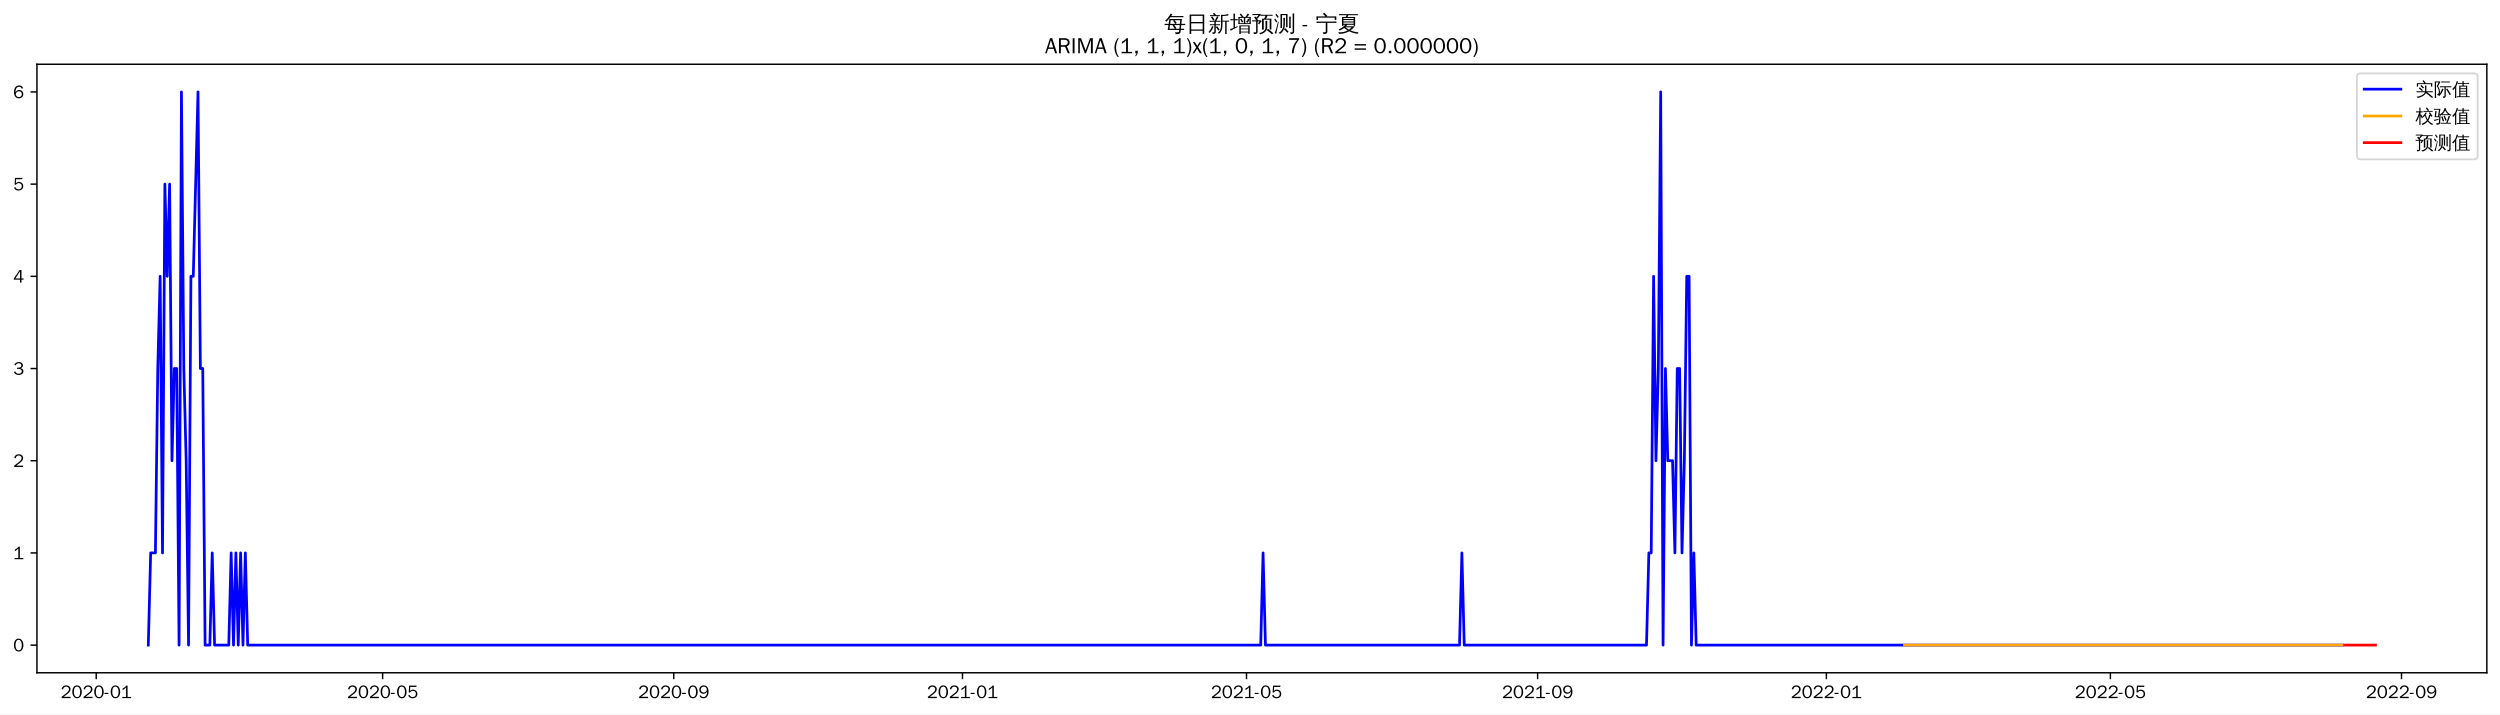
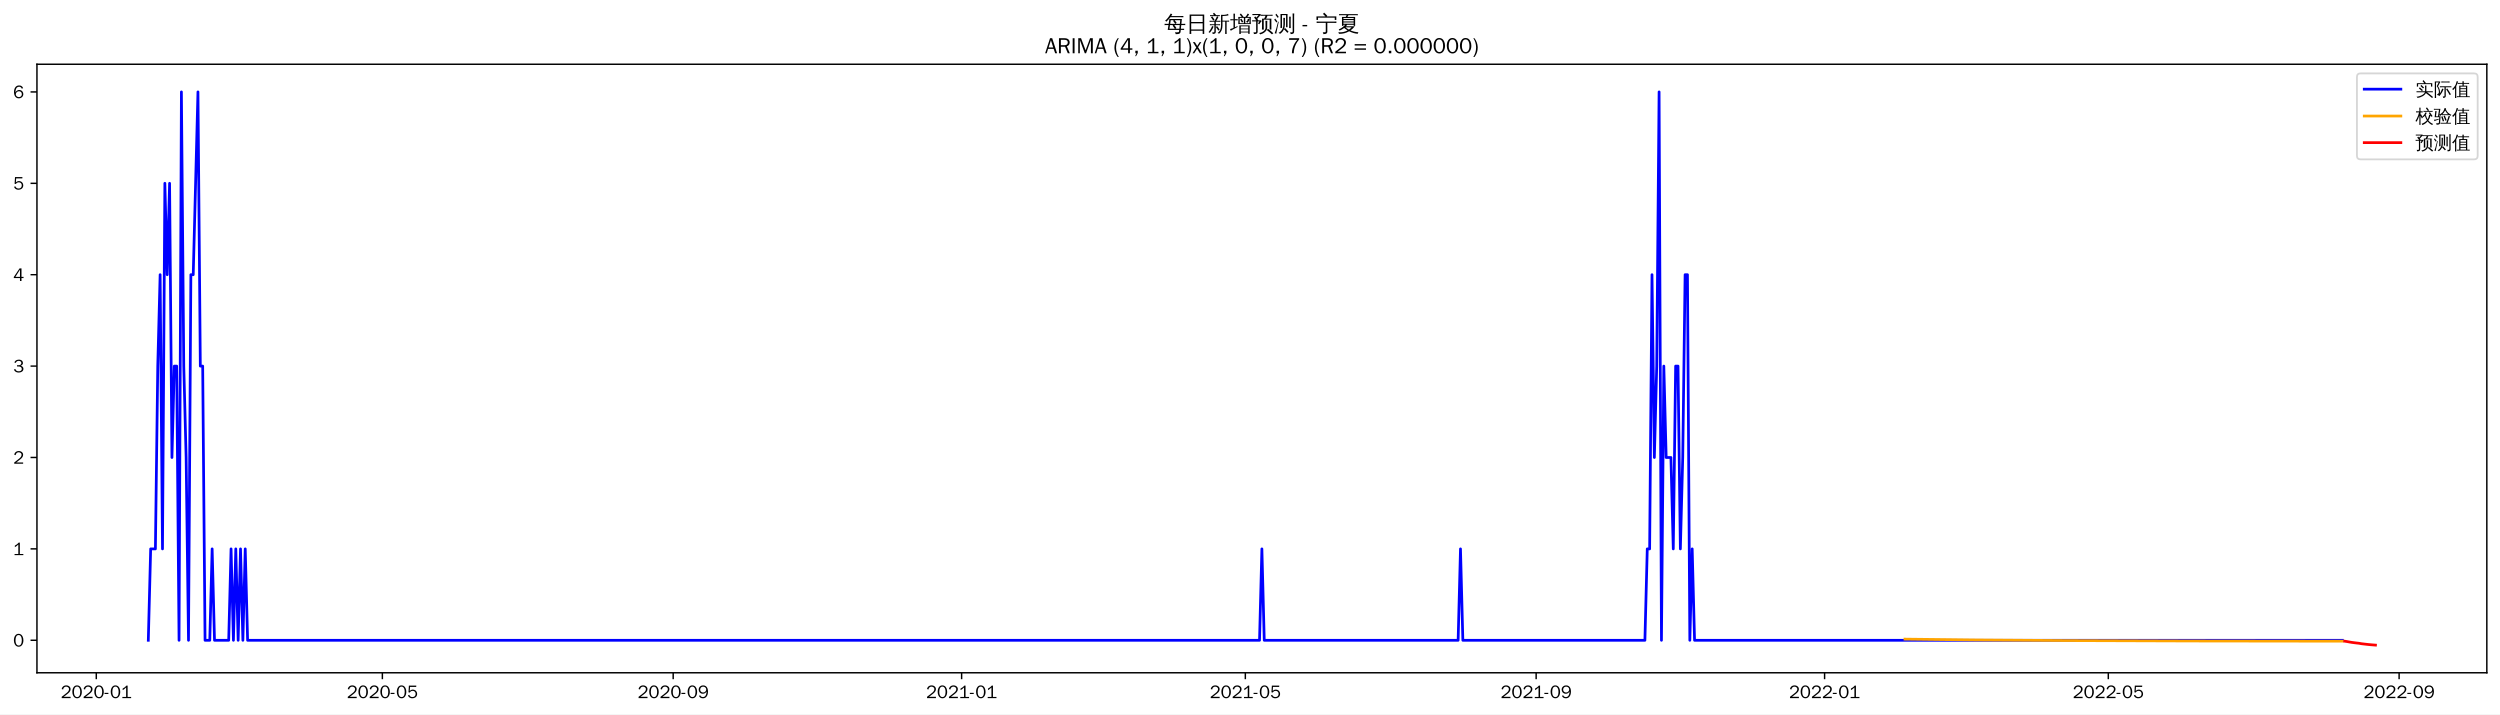
<svg xmlns="http://www.w3.org/2000/svg" xmlns:xlink="http://www.w3.org/1999/xlink" width="1366.597pt" height="390.478pt" viewBox="0 0 1366.597 390.478" version="1.1">
  <defs>
    <style type="text/css">*{stroke-linejoin: round; stroke-linecap: butt}</style>
  </defs>
  <g id="figure_1">
    <g id="patch_1">
      <path d="M 0 390.478  L 1366.597 390.478  L 1366.597 -0  L 0 -0  z " style="fill: #ffffff" />
    </g>
    <g id="axes_1">
      <g id="patch_2">
        <path d="M 20.197 367.761  L 1359.397 367.761  L 1359.397 35.121  L 20.197 35.121  z " style="fill: #ffffff" />
      </g>
      <g id="matplotlib.axis_1">
        <g id="xtick_1">
          <g id="line2d_1">
            <defs>
-               <path id="md30f43381d" d="M 0 0  L 0 3.5  " style="stroke: #000000; stroke-width: 0.8" />
+               <path id="m1ff71cc5f9" d="M 0 0  L 0 3.5  " style="stroke: #000000; stroke-width: 0.8" />
            </defs>
            <g>
-               <use xlink:href="#md30f43381d" x="52.606" y="367.761" style="stroke: #000000; stroke-width: 0.8" />
+               <use xlink:href="#m1ff71cc5f9" x="52.636" y="367.761" style="stroke: #000000; stroke-width: 0.8" />
            </g>
          </g>
          <g id="text_1">
-             <g transform="translate(33.11642 381.6173)scale(0.1 -0.1)">
+             <g transform="translate(33.14664 381.6173)scale(0.1 -0.1)">
              <defs>
                <path id="WenQuanYiZenHei-32" d="M 3488 0  L 369 0  L 369 456  L 2150 1850  Q 2931 2463 2931 3144  Q 2931 3619 2488 3863  Q 2231 4013 1931 4013  Q 1425 4013 1113 3619  Q 894 3356 881 3013  L 369 3169  Q 531 3981 1213 4300  Q 1544 4456 1950 4456  Q 2631 4456 3088 4044  L 3225 3888  L 3350 3706  Q 3481 3444 3481 3144  Q 3481 2313 2519 1569  L 1069 456  L 3488 456  L 3488 0  z " transform="scale(0.015625)" />
                <path id="WenQuanYiZenHei-30" d="M 3581 2175  Q 3581 1288 3169 638  Q 2713 -63 1938 -63  Q 1025 -63 563 831  Q 256 1425 256 2188  Q 256 3188 700 3819  Q 1138 4456 1888 4456  Q 2863 4456 3306 3500  Q 3581 2925 3581 2175  z M 3019 2100  Q 3019 3356 2500 3806  L 2350 3919  Q 2144 4031 1888 4031  Q 1100 4031 888 2956  Q 819 2625 819 2225  Q 819 1013 1338 569  Q 1588 356 1938 356  Q 2675 356 2925 1294  Q 3019 1663 3019 2100  z " transform="scale(0.015625)" />
                <path id="WenQuanYiZenHei-2d" d="M 1363 1444  L 0 1444  L 0 1844  L 1363 1844  L 1363 1444  z " transform="scale(0.015625)" />
                <path id="WenQuanYiZenHei-31" d="M 3556 0  L 488 0  L 488 406  L 1800 406  L 1800 3725  Q 1231 3125 588 2788  L 588 3338  Q 1456 3781 1931 4388  L 2331 4388  L 2331 406  L 3556 406  L 3556 0  z " transform="scale(0.015625)" />
              </defs>
              <use xlink:href="#WenQuanYiZenHei-32" />
              <use xlink:href="#WenQuanYiZenHei-30" x="59.961" />
              <use xlink:href="#WenQuanYiZenHei-32" x="119.922" />
              <use xlink:href="#WenQuanYiZenHei-30" x="179.883" />
              <use xlink:href="#WenQuanYiZenHei-2d" x="239.844" />
              <use xlink:href="#WenQuanYiZenHei-30" x="269.824" />
              <use xlink:href="#WenQuanYiZenHei-31" x="329.785" />
            </g>
          </g>
        </g>
        <g id="xtick_2">
          <g id="line2d_2">
            <g>
-               <use xlink:href="#md30f43381d" x="209.155" y="367.761" style="stroke: #000000; stroke-width: 0.8" />
+               <use xlink:href="#m1ff71cc5f9" x="209.019" y="367.761" style="stroke: #000000; stroke-width: 0.8" />
            </g>
          </g>
          <g id="text_2">
-             <g transform="translate(189.6648 381.6173)scale(0.1 -0.1)">
+             <g transform="translate(189.5288 381.6173)scale(0.1 -0.1)">
              <defs>
                <path id="WenQuanYiZenHei-35" d="M 3531 1488  Q 3531 688 2913 250  Q 2456 -63 1844 -63  Q 1175 -63 706 350  Q 413 613 306 975  L 781 1131  Q 1000 538 1569 406  Q 1706 369 1856 369  Q 2550 369 2850 869  Q 3000 1131 3000 1494  Q 3000 2056 2581 2356  Q 2319 2538 1969 2538  Q 1400 2538 1031 2075  Q 981 2013 938 1938  L 500 2031  L 644 4388  L 3244 4388  L 3200 3919  L 1044 3919  L 950 2500  Q 1431 2975 2006 2975  Q 2713 2975 3163 2475  Q 3531 2063 3531 1488  z " transform="scale(0.015625)" />
              </defs>
              <use xlink:href="#WenQuanYiZenHei-32" />
              <use xlink:href="#WenQuanYiZenHei-30" x="59.961" />
              <use xlink:href="#WenQuanYiZenHei-32" x="119.922" />
              <use xlink:href="#WenQuanYiZenHei-30" x="179.883" />
              <use xlink:href="#WenQuanYiZenHei-2d" x="239.844" />
              <use xlink:href="#WenQuanYiZenHei-30" x="269.824" />
              <use xlink:href="#WenQuanYiZenHei-35" x="329.785" />
            </g>
          </g>
        </g>
        <g id="xtick_3">
          <g id="line2d_3">
            <g>
-               <use xlink:href="#md30f43381d" x="368.291" y="367.761" style="stroke: #000000; stroke-width: 0.8" />
+               <use xlink:href="#m1ff71cc5f9" x="367.986" y="367.761" style="stroke: #000000; stroke-width: 0.8" />
            </g>
          </g>
          <g id="text_3">
-             <g transform="translate(348.8007 381.6173)scale(0.1 -0.1)">
+             <g transform="translate(348.4958 381.6173)scale(0.1 -0.1)">
              <defs>
                <path id="WenQuanYiZenHei-39" d="M 3544 2300  Q 3544 1163 3019 513  Q 2563 -63 1775 -63  Q 956 -63 563 488  Q 463 631 394 813  L 838 975  Q 1025 494 1550 388  Q 1656 369 1775 369  Q 2594 369 2900 1325  Q 3044 1769 3038 2313  L 3025 2313  Q 2675 1638 1944 1544  Q 1844 1531 1744 1531  Q 1050 1531 625 2031  Q 294 2419 294 2963  Q 294 3656 813 4094  Q 1238 4456 1819 4456  Q 2988 4456 3381 3363  Q 3544 2900 3544 2300  z M 2925 2994  Q 2925 3563 2469 3844  Q 2206 4006 1863 4006  Q 1275 4006 988 3563  Q 844 3344 825 3056  Q 819 3006 819 2956  Q 819 2413 1269 2131  Q 1538 1963 1875 1963  Q 2363 1963 2681 2350  Q 2925 2638 2925 2994  z " transform="scale(0.015625)" />
              </defs>
              <use xlink:href="#WenQuanYiZenHei-32" />
              <use xlink:href="#WenQuanYiZenHei-30" x="59.961" />
              <use xlink:href="#WenQuanYiZenHei-32" x="119.922" />
              <use xlink:href="#WenQuanYiZenHei-30" x="179.883" />
              <use xlink:href="#WenQuanYiZenHei-2d" x="239.844" />
              <use xlink:href="#WenQuanYiZenHei-30" x="269.824" />
              <use xlink:href="#WenQuanYiZenHei-39" x="329.785" />
            </g>
          </g>
        </g>
        <g id="xtick_4">
          <g id="line2d_4">
            <g>
-               <use xlink:href="#md30f43381d" x="526.133" y="367.761" style="stroke: #000000; stroke-width: 0.8" />
+               <use xlink:href="#m1ff71cc5f9" x="525.66" y="367.761" style="stroke: #000000; stroke-width: 0.8" />
            </g>
          </g>
          <g id="text_4">
-             <g transform="translate(506.6428 381.6173)scale(0.1 -0.1)">
+             <g transform="translate(506.1704 381.6173)scale(0.1 -0.1)">
              <use xlink:href="#WenQuanYiZenHei-32" />
              <use xlink:href="#WenQuanYiZenHei-30" x="59.961" />
              <use xlink:href="#WenQuanYiZenHei-32" x="119.922" />
              <use xlink:href="#WenQuanYiZenHei-31" x="179.883" />
              <use xlink:href="#WenQuanYiZenHei-2d" x="239.844" />
              <use xlink:href="#WenQuanYiZenHei-30" x="269.824" />
              <use xlink:href="#WenQuanYiZenHei-31" x="329.785" />
            </g>
          </g>
        </g>
        <g id="xtick_5">
          <g id="line2d_5">
            <g>
-               <use xlink:href="#md30f43381d" x="681.387" y="367.761" style="stroke: #000000; stroke-width: 0.8" />
+               <use xlink:href="#m1ff71cc5f9" x="680.75" y="367.761" style="stroke: #000000; stroke-width: 0.8" />
            </g>
          </g>
          <g id="text_5">
-             <g transform="translate(661.8974 381.6173)scale(0.1 -0.1)">
+             <g transform="translate(661.2601 381.6173)scale(0.1 -0.1)">
              <use xlink:href="#WenQuanYiZenHei-32" />
              <use xlink:href="#WenQuanYiZenHei-30" x="59.961" />
              <use xlink:href="#WenQuanYiZenHei-32" x="119.922" />
              <use xlink:href="#WenQuanYiZenHei-31" x="179.883" />
              <use xlink:href="#WenQuanYiZenHei-2d" x="239.844" />
              <use xlink:href="#WenQuanYiZenHei-30" x="269.824" />
              <use xlink:href="#WenQuanYiZenHei-35" x="329.785" />
            </g>
          </g>
        </g>
        <g id="xtick_6">
          <g id="line2d_6">
            <g>
-               <use xlink:href="#md30f43381d" x="840.523" y="367.761" style="stroke: #000000; stroke-width: 0.8" />
+               <use xlink:href="#m1ff71cc5f9" x="839.717" y="367.761" style="stroke: #000000; stroke-width: 0.8" />
            </g>
          </g>
          <g id="text_6">
-             <g transform="translate(821.0333 381.6173)scale(0.1 -0.1)">
+             <g transform="translate(820.2271 381.6173)scale(0.1 -0.1)">
              <use xlink:href="#WenQuanYiZenHei-32" />
              <use xlink:href="#WenQuanYiZenHei-30" x="59.961" />
              <use xlink:href="#WenQuanYiZenHei-32" x="119.922" />
              <use xlink:href="#WenQuanYiZenHei-31" x="179.883" />
              <use xlink:href="#WenQuanYiZenHei-2d" x="239.844" />
              <use xlink:href="#WenQuanYiZenHei-30" x="269.824" />
              <use xlink:href="#WenQuanYiZenHei-39" x="329.785" />
            </g>
          </g>
        </g>
        <g id="xtick_7">
          <g id="line2d_7">
            <g>
-               <use xlink:href="#md30f43381d" x="998.365" y="367.761" style="stroke: #000000; stroke-width: 0.8" />
+               <use xlink:href="#m1ff71cc5f9" x="997.392" y="367.761" style="stroke: #000000; stroke-width: 0.8" />
            </g>
          </g>
          <g id="text_7">
-             <g transform="translate(978.8755 381.6173)scale(0.1 -0.1)">
+             <g transform="translate(977.9017 381.6173)scale(0.1 -0.1)">
              <use xlink:href="#WenQuanYiZenHei-32" />
              <use xlink:href="#WenQuanYiZenHei-30" x="59.961" />
              <use xlink:href="#WenQuanYiZenHei-32" x="119.922" />
              <use xlink:href="#WenQuanYiZenHei-32" x="179.883" />
              <use xlink:href="#WenQuanYiZenHei-2d" x="239.844" />
              <use xlink:href="#WenQuanYiZenHei-30" x="269.824" />
              <use xlink:href="#WenQuanYiZenHei-31" x="329.785" />
            </g>
          </g>
        </g>
        <g id="xtick_8">
          <g id="line2d_8">
            <g>
-               <use xlink:href="#md30f43381d" x="1153.62" y="367.761" style="stroke: #000000; stroke-width: 0.8" />
+               <use xlink:href="#m1ff71cc5f9" x="1152.481" y="367.761" style="stroke: #000000; stroke-width: 0.8" />
            </g>
          </g>
          <g id="text_8">
-             <g transform="translate(1134.13 381.6173)scale(0.1 -0.1)">
+             <g transform="translate(1132.991 381.6173)scale(0.1 -0.1)">
              <use xlink:href="#WenQuanYiZenHei-32" />
              <use xlink:href="#WenQuanYiZenHei-30" x="59.961" />
              <use xlink:href="#WenQuanYiZenHei-32" x="119.922" />
              <use xlink:href="#WenQuanYiZenHei-32" x="179.883" />
              <use xlink:href="#WenQuanYiZenHei-2d" x="239.844" />
              <use xlink:href="#WenQuanYiZenHei-30" x="269.824" />
              <use xlink:href="#WenQuanYiZenHei-35" x="329.785" />
            </g>
          </g>
        </g>
        <g id="xtick_9">
          <g id="line2d_9">
            <g>
-               <use xlink:href="#md30f43381d" x="1312.756" y="367.761" style="stroke: #000000; stroke-width: 0.8" />
+               <use xlink:href="#m1ff71cc5f9" x="1311.448" y="367.761" style="stroke: #000000; stroke-width: 0.8" />
            </g>
          </g>
          <g id="text_9">
-             <g transform="translate(1293.266 381.6173)scale(0.1 -0.1)">
+             <g transform="translate(1291.958 381.6173)scale(0.1 -0.1)">
              <use xlink:href="#WenQuanYiZenHei-32" />
              <use xlink:href="#WenQuanYiZenHei-30" x="59.961" />
              <use xlink:href="#WenQuanYiZenHei-32" x="119.922" />
              <use xlink:href="#WenQuanYiZenHei-32" x="179.883" />
              <use xlink:href="#WenQuanYiZenHei-2d" x="239.844" />
              <use xlink:href="#WenQuanYiZenHei-30" x="269.824" />
              <use xlink:href="#WenQuanYiZenHei-39" x="329.785" />
            </g>
          </g>
        </g>
      </g>
      <g id="matplotlib.axis_2">
        <g id="ytick_1">
          <g id="line2d_10">
            <defs>
-               <path id="m47f6c66a7f" d="M 0 0  L -3.5 0  " style="stroke: #000000; stroke-width: 0.8" />
+               <path id="m98c5b25b1d" d="M 0 0  L -3.5 0  " style="stroke: #000000; stroke-width: 0.8" />
            </defs>
            <g>
-               <use xlink:href="#m47f6c66a7f" x="20.197" y="352.641" style="stroke: #000000; stroke-width: 0.8" />
+               <use xlink:href="#m98c5b25b1d" x="20.197" y="350.004" style="stroke: #000000; stroke-width: 0.8" />
            </g>
          </g>
          <g id="text_10">
-             <g transform="translate(7.2 356.0691)scale(0.1 -0.1)">
+             <g transform="translate(7.2 353.4321)scale(0.1 -0.1)">
              <use xlink:href="#WenQuanYiZenHei-30" />
            </g>
          </g>
        </g>
        <g id="ytick_2">
          <g id="line2d_11">
            <g>
-               <use xlink:href="#m47f6c66a7f" x="20.197" y="302.241" style="stroke: #000000; stroke-width: 0.8" />
+               <use xlink:href="#m98c5b25b1d" x="20.197" y="300.044" style="stroke: #000000; stroke-width: 0.8" />
            </g>
          </g>
          <g id="text_11">
-             <g transform="translate(7.2 305.6691)scale(0.1 -0.1)">
+             <g transform="translate(7.2 303.4716)scale(0.1 -0.1)">
              <use xlink:href="#WenQuanYiZenHei-31" />
            </g>
          </g>
        </g>
        <g id="ytick_3">
          <g id="line2d_12">
            <g>
-               <use xlink:href="#m47f6c66a7f" x="20.197" y="251.841" style="stroke: #000000; stroke-width: 0.8" />
+               <use xlink:href="#m98c5b25b1d" x="20.197" y="250.083" style="stroke: #000000; stroke-width: 0.8" />
            </g>
          </g>
          <g id="text_12">
-             <g transform="translate(7.2 255.2691)scale(0.1 -0.1)">
+             <g transform="translate(7.2 253.5111)scale(0.1 -0.1)">
              <use xlink:href="#WenQuanYiZenHei-32" />
            </g>
          </g>
        </g>
        <g id="ytick_4">
          <g id="line2d_13">
            <g>
-               <use xlink:href="#m47f6c66a7f" x="20.197" y="201.441" style="stroke: #000000; stroke-width: 0.8" />
+               <use xlink:href="#m98c5b25b1d" x="20.197" y="200.123" style="stroke: #000000; stroke-width: 0.8" />
            </g>
          </g>
          <g id="text_13">
-             <g transform="translate(7.2 204.8691)scale(0.1 -0.1)">
+             <g transform="translate(7.2 203.5506)scale(0.1 -0.1)">
              <defs>
                <path id="WenQuanYiZenHei-33" d="M 3588 1231  Q 3588 494 2875 144  Q 2450 -63 1925 -63  Q 1044 -63 556 488  Q 356 706 256 1000  L 769 1169  Q 994 375 1913 375  Q 2631 375 2900 788  Q 3019 975 3019 1231  Q 3019 1638 2638 1881  Q 2325 2081 1613 2069  L 1338 2069  L 1338 2494  Q 1969 2494 2094 2506  Q 2325 2544 2463 2613  Q 2763 2756 2844 3100  Q 2863 3169 2863 3244  Q 2863 3744 2381 3944  L 2163 4006  Q 2056 4025 1931 4025  Q 1388 4025 1075 3631  Q 969 3488 906 3313  L 419 3456  Q 675 4150 1400 4369  Q 1669 4456 1975 4456  Q 2694 4456 3106 4050  Q 3419 3744 3419 3275  Q 3419 2813 3025 2513  Q 2825 2356 2575 2319  L 2575 2306  Q 3181 2213 3450 1769  Q 3588 1525 3588 1231  z " transform="scale(0.015625)" />
              </defs>
              <use xlink:href="#WenQuanYiZenHei-33" />
            </g>
          </g>
        </g>
        <g id="ytick_5">
          <g id="line2d_14">
            <g>
-               <use xlink:href="#m47f6c66a7f" x="20.197" y="151.041" style="stroke: #000000; stroke-width: 0.8" />
+               <use xlink:href="#m98c5b25b1d" x="20.197" y="150.162" style="stroke: #000000; stroke-width: 0.8" />
            </g>
          </g>
          <g id="text_14">
-             <g transform="translate(7.2 154.4691)scale(0.1 -0.1)">
+             <g transform="translate(7.2 153.5901)scale(0.1 -0.1)">
              <defs>
                <path id="WenQuanYiZenHei-34" d="M 3631 1025  L 2913 1025  L 2913 0  L 2381 0  L 2381 1025  L 219 1025  L 219 1388  L 2225 4388  L 2913 4388  L 2913 1444  L 3631 1444  L 3631 1025  z M 2381 1444  L 2381 3963  L 788 1444  L 2381 1444  z " transform="scale(0.015625)" />
              </defs>
              <use xlink:href="#WenQuanYiZenHei-34" />
            </g>
          </g>
        </g>
        <g id="ytick_6">
          <g id="line2d_15">
            <g>
-               <use xlink:href="#m47f6c66a7f" x="20.197" y="100.641" style="stroke: #000000; stroke-width: 0.8" />
+               <use xlink:href="#m98c5b25b1d" x="20.197" y="100.202" style="stroke: #000000; stroke-width: 0.8" />
            </g>
          </g>
          <g id="text_15">
-             <g transform="translate(7.2 104.0691)scale(0.1 -0.1)">
+             <g transform="translate(7.2 103.6296)scale(0.1 -0.1)">
              <use xlink:href="#WenQuanYiZenHei-35" />
            </g>
          </g>
        </g>
        <g id="ytick_7">
          <g id="line2d_16">
            <g>
-               <use xlink:href="#m47f6c66a7f" x="20.197" y="50.241" style="stroke: #000000; stroke-width: 0.8" />
+               <use xlink:href="#m98c5b25b1d" x="20.197" y="50.241" style="stroke: #000000; stroke-width: 0.8" />
            </g>
          </g>
          <g id="text_16">
            <g transform="translate(7.2 53.66913)scale(0.1 -0.1)">
              <defs>
                <path id="WenQuanYiZenHei-36" d="M 3550 1431  Q 3550 725 3006 288  Q 2581 -63 1994 -63  Q 1013 -63 563 825  Q 288 1363 288 2081  Q 288 3294 856 3938  Q 1319 4456 2075 4456  Q 2969 4456 3363 3756  Q 3431 3631 3481 3481  L 2988 3350  Q 2750 3994 2075 4006  Q 1056 4006 844 2669  Q 794 2356 794 1981  L 806 1981  Q 1006 2506 1544 2744  Q 1819 2869 2119 2869  Q 2788 2869 3213 2375  Q 3550 1975 3550 1431  z M 3038 1406  Q 3038 1906 2656 2213  Q 2381 2431 2038 2431  Q 1525 2431 1181 2044  Q 919 1744 919 1356  Q 919 881 1344 581  Q 1631 375 1981 375  Q 2519 375 2838 781  Q 3038 1050 3038 1406  z " transform="scale(0.015625)" />
              </defs>
              <use xlink:href="#WenQuanYiZenHei-36" />
            </g>
          </g>
        </g>
      </g>
      <g id="line2d_17">
-         <path d="M 81.07 352.641  L 82.363 302.241  L 84.951 302.241  L 86.245 201.441  L 87.539 151.041  L 88.832 302.241  L 90.126 100.641  L 91.42 151.041  L 92.714 100.641  L 94.007 251.841  L 95.301 201.441  L 96.595 201.441  L 97.889 352.641  L 99.183 50.241  L 100.476 201.441  L 101.77 251.841  L 103.064 352.641  L 104.358 151.041  L 105.652 151.041  L 108.239 50.241  L 109.533 201.441  L 110.827 201.441  L 112.121 352.641  L 114.708 352.641  L 116.002 302.241  L 117.296 352.641  L 125.058 352.641  L 126.352 302.241  L 127.646 352.641  L 128.94 302.241  L 130.234 352.641  L 131.527 302.241  L 132.821 352.641  L 134.115 302.241  L 135.409 352.641  L 689.15 352.641  L 690.444 302.241  L 691.738 352.641  L 797.828 352.641  L 799.122 302.241  L 800.416 352.641  L 900.037 352.641  L 901.331 302.241  L 902.625 302.241  L 903.919 151.041  L 905.213 251.841  L 906.506 201.441  L 907.8 50.241  L 909.094 352.641  L 910.388 201.441  L 911.682 251.841  L 914.269 251.841  L 915.563 302.241  L 916.857 201.441  L 918.15 201.441  L 919.444 302.241  L 920.738 251.841  L 922.032 151.041  L 923.326 151.041  L 924.619 352.641  L 925.913 302.241  L 927.207 352.641  L 1280.411 352.641  L 1280.411 352.641  " clip-path="url(#p6b0189dfe1)" style="fill: none; stroke: #0000ff; stroke-width: 1.5; stroke-linecap: square" />
+         <path d="M 81.07 350.004  L 82.362 300.044  L 84.947 300.044  L 86.239 200.123  L 87.532 150.162  L 88.824 300.044  L 90.117 100.202  L 91.409 150.162  L 92.701 100.202  L 93.994 250.083  L 95.286 200.123  L 96.579 200.123  L 97.871 350.004  L 99.163 50.241  L 100.456 200.123  L 101.748 250.083  L 103.041 350.004  L 104.333 150.162  L 105.625 150.162  L 108.21 50.241  L 109.503 200.123  L 110.795 200.123  L 112.088 350.004  L 114.672 350.004  L 115.965 300.044  L 117.257 350.004  L 125.012 350.004  L 126.304 300.044  L 127.597 350.004  L 128.889 300.044  L 130.181 350.004  L 131.474 300.044  L 132.766 350.004  L 134.059 300.044  L 135.351 350.004  L 688.504 350.004  L 689.797 300.044  L 691.089 350.004  L 797.067 350.004  L 798.36 300.044  L 799.652 350.004  L 899.168 350.004  L 900.46 300.044  L 901.753 300.044  L 903.045 150.162  L 904.338 250.083  L 905.63 200.123  L 906.923 50.241  L 908.215 350.004  L 909.507 200.123  L 910.8 250.083  L 913.385 250.083  L 914.677 300.044  L 915.969 200.123  L 917.262 200.123  L 918.554 300.044  L 919.847 250.083  L 921.139 150.162  L 922.432 150.162  L 923.724 350.004  L 925.016 300.044  L 926.309 350.004  L 1280.43 350.004  L 1280.43 350.004  " clip-path="url(#p3e332f785f)" style="fill: none; stroke: #0000ff; stroke-width: 1.5; stroke-linecap: square" />
      </g>
      <g id="line2d_18">
-         <path d="M 1041.06 352.641  L 1280.411 352.641  L 1280.411 352.641  " clip-path="url(#p6b0189dfe1)" style="fill: none; stroke: #ffa500; stroke-width: 1.5; stroke-linecap: square" />
+         <path d="M 1041.334 349.373  L 1080.106 349.823  L 1129.218 350.157  L 1199.008 350.39  L 1280.43 350.499  L 1280.43 350.499  " clip-path="url(#p3e332f785f)" style="fill: none; stroke: #ffa500; stroke-width: 1.5; stroke-linecap: square" />
      </g>
      <g id="line2d_19">
-         <path d="M 1281.705 352.641  L 1282.999 352.641  L 1284.292 352.641  L 1285.586 352.641  L 1286.88 352.641  L 1288.174 352.641  L 1289.468 352.641  L 1290.761 352.641  L 1292.055 352.641  L 1293.349 352.641  L 1294.643 352.641  L 1295.937 352.641  L 1297.23 352.641  L 1298.524 352.641  " clip-path="url(#p6b0189dfe1)" style="fill: none; stroke: #ff0000; stroke-width: 1.5; stroke-linecap: square" />
+         <path d="M 1281.723 350.5  L 1283.015 350.702  L 1284.308 350.939  L 1285.6 351.162  L 1286.892 351.329  L 1288.185 351.489  L 1289.477 351.627  L 1290.77 351.865  L 1292.062 352.021  L 1293.354 352.173  L 1294.647 352.313  L 1295.939 352.432  L 1297.232 352.542  L 1298.524 352.641  " clip-path="url(#p3e332f785f)" style="fill: none; stroke: #ff0000; stroke-width: 1.5; stroke-linecap: square" />
      </g>
      <g id="patch_3">
        <path d="M 20.197 367.761  L 20.197 35.121  " style="fill: none; stroke: #000000; stroke-width: 0.8; stroke-linejoin: miter; stroke-linecap: square" />
      </g>
      <g id="patch_4">
        <path d="M 1359.397 367.761  L 1359.397 35.121  " style="fill: none; stroke: #000000; stroke-width: 0.8; stroke-linejoin: miter; stroke-linecap: square" />
      </g>
      <g id="patch_5">
        <path d="M 20.197 367.761  L 1359.397 367.761  " style="fill: none; stroke: #000000; stroke-width: 0.8; stroke-linejoin: miter; stroke-linecap: square" />
      </g>
      <g id="patch_6">
        <path d="M 20.197 35.121  L 1359.397 35.121  " style="fill: none; stroke: #000000; stroke-width: 0.8; stroke-linejoin: miter; stroke-linecap: square" />
      </g>
      <g id="text_17">
        <g transform="translate(636.3997 17.10187)scale(0.12 -0.12)">
          <defs>
            <path id="WenQuanYiZenHei-6bcf" d="M 6138 2181  Q 6113 1988 6138 1800  Q 5788 1819 5438 1819  L 4975 1819  L 4863 738  L 5806 738  L 5806 394  L 4831 394  L 4775 -144  Q 4719 -563 4350 -725  Q 4013 -856 3550 -825  L 3288 -819  Q 3331 -663 3275 -519  Q 3219 -375 3113 -288  Q 3381 -313 3759 -303  Q 4138 -294 4231 -238  Q 4338 -163 4350 88  L 4381 394  L 1025 394  L 1244 1819  L 813 1819  Q 463 1819 113 1800  Q 138 1988 113 2181  Q 463 2163 813 2163  L 1294 2163  L 1488 3431  L 1488 3581  L 1506 3581  L 1513 3613  L 1713 3581  L 5156 3581  L 5013 2163  L 5438 2163  Q 5788 2163 6138 2181  z M 5588 4463  Q 5569 4269 5588 4081  Q 5244 4100 4894 4100  L 1813 4100  Q 1344 3463 606 2788  Q 481 2988 256 3069  Q 744 3494 1116 3972  Q 1488 4450 1919 5181  Q 2119 5044 2344 4950  Q 2213 4688 2050 4444  L 4894 4444  Q 5238 4444 5588 4463  z M 2844 3238  L 1906 3238  L 1744 2163  L 3244 2163  L 2581 3038  L 2844 3238  z M 3250 2163  L 4563 2163  L 4669 3238  L 3044 3238  L 3638 2456  L 3250 2163  z M 2944 1819  Q 3275 1394 3550 938  L 3213 738  L 4419 738  L 4525 1819  L 2944 1819  z M 2656 1819  L 1694 1819  L 1525 738  L 3094 738  Q 2806 1219 2450 1650  L 2656 1819  z " transform="scale(0.015625)" />
            <path id="WenQuanYiZenHei-65e5" d="M 1494 -775  Q 1244 -750 988 -775  Q 1013 -313 1013 156  L 1013 4875  L 5269 4875  L 5269 -763  L 4813 -763  L 4813 156  L 1469 156  Q 1469 -313 1494 -775  z M 4813 2700  L 4813 4500  L 1469 4500  L 1469 2700  L 4813 2700  z M 4813 531  L 4813 2325  L 1469 2325  L 1469 531  L 4813 531  z " transform="scale(0.015625)" />
            <path id="WenQuanYiZenHei-65b0" d="M 5419 -763  Q 5188 -738 4963 -763  Q 4981 -344 4981 75  L 4981 2819  L 4188 2819  L 4188 1706  Q 4188 63 3163 -738  Q 3019 -519 2769 -469  Q 3769 131 3769 1706  L 3769 4769  L 3875 4769  L 3844 4831  L 4294 4781  Q 4438 4769 4894 4816  Q 5350 4863 5512 4931  Q 5675 5000 5763 5094  Q 5850 4881 5981 4694  Q 5713 4544 5263 4519  L 4188 4438  L 4188 3100  L 5563 3100  Q 5850 3100 6131 3113  Q 6119 2956 6131 2806  L 5394 2819  L 5394 75  Q 5394 -344 5419 -763  z M 2981 213  Q 2656 744 2256 1225  L 2606 1513  Q 3025 1006 3369 450  L 2981 213  z M 1169 1525  Q 1375 1419 1594 1363  Q 1281 488 469 -469  Q 331 -300 119 -244  Q 575 263 888 900  Q 1038 1206 1169 1525  z M 1825 6  L 1825 1769  L 1081 1769  Q 794 1769 513 1756  Q 525 1913 513 2063  Q 794 2050 1081 2050  L 1825 2050  L 1825 2775  L 994 2775  Q 706 2775 425 2763  Q 438 2919 425 3075  Q 706 3056 994 3056  L 1825 3056  L 1825 3088  L 1906 3088  Q 2288 3656 2588 4381  Q 2794 4269 3013 4206  Q 2800 3675 2381 3056  L 3013 3056  Q 3294 3056 3581 3075  Q 3563 2919 3581 2763  Q 3294 2775 3013 2775  L 2238 2775  L 2238 2050  L 2925 2050  Q 3206 2050 3494 2063  Q 3475 1913 3494 1756  Q 3206 1769 2925 1769  L 2238 1769  L 2238 -156  Q 2238 -413 2075 -581  Q 1844 -794 1306 -794  Q 1363 -519 1188 -288  Q 1338 -313 1534 -316  Q 1731 -319 1778 -278  Q 1825 -238 1825 6  z M 1875 3388  L 1500 3131  L 825 4088  L 1200 4350  L 1875 3388  z M 3419 4713  Q 3400 4563 3419 4406  Q 3131 4419 2850 4419  L 1125 4419  Q 838 4419 556 4406  Q 569 4563 556 4713  Q 838 4700 1125 4700  L 1763 4700  L 1388 5088  L 1719 5406  L 2288 4813  L 2175 4700  L 2850 4700  Q 3131 4700 3419 4713  z " transform="scale(0.015625)" />
            <path id="WenQuanYiZenHei-589e" d="M 3138 -769  Q 2913 -744 2688 -769  Q 2706 -356 2706 56  L 2706 1719  L 5706 1719  L 5706 -756  L 5300 -756  L 5300 -338  L 3119 -338  Q 3125 -550 3138 -769  z M 5113 3569  Q 5344 3606 5563 3688  Q 5669 3175 5256 2694  Q 5113 2519 4975 2506  Q 4831 2725 4588 2813  Q 4806 2831 4997 3068  Q 5188 3306 5113 3569  z M 3850 2763  L 3469 2538  L 2925 3456  L 3313 3681  L 3850 2763  z M 2400 2100  Q 2469 3138 2400 4175  L 3413 4175  Q 3138 4550 2825 4888  L 3156 5194  Q 3581 4725 3938 4206  L 3900 4175  L 4456 4175  Q 4863 4575 5131 5163  Q 5325 5044 5538 4975  Q 5369 4575 5013 4175  L 6056 4175  Q 5981 3138 6056 2100  L 2400 2100  z M 5300 806  L 5300 1450  L 3113 1450  Q 3113 1125 3113 806  L 5300 806  z M 5300 563  L 3113 563  L 3113 -94  L 5300 -94  L 5300 563  z M 4431 3913  L 4431 2363  L 5650 2363  L 5650 3913  L 4756 3913  L 4700 3856  Q 4681 3888 4656 3913  L 4431 3913  z M 4025 3913  L 2806 3913  L 2806 2363  L 4025 2363  L 4025 3913  z M -31 625  Q 506 763 1006 975  L 1006 3206  L 669 3206  Q 369 3206 75 3188  Q 94 3356 75 3531  Q 369 3513 669 3513  L 1006 3513  L 1006 4263  Q 1006 4700 981 5131  Q 1206 5106 1431 5131  Q 1413 4700 1413 4263  L 1413 3513  L 2238 3531  Q 2219 3356 2238 3188  L 1413 3206  L 1413 1163  L 2150 1531  L 2194 1256  Q 1269 775 813 519  L 194 144  Q 138 438 -31 625  z " transform="scale(0.015625)" />
            <path id="WenQuanYiZenHei-9884" d="M 1206 19  L 1206 2888  L 669 2888  Q 356 2888 50 2869  Q 63 3044 50 3213  Q 363 3194 669 3194  L 1250 3194  Q 950 3631 606 4031  L 963 4338  L 1263 3975  L 1913 4719  L 731 4719  Q 419 4719 106 4706  Q 125 4875 106 5044  Q 419 5031 731 5031  L 2481 5031  L 2544 4663  Q 2394 4613 2256 4466  Q 2119 4319 1525 3631  Q 1656 3444 1788 3250  L 1700 3194  L 2700 3194  L 2763 2825  Q 2656 2819 2613 2763  L 2100 2038  L 1750 2288  L 2175 2888  L 1638 2888  L 1638 -150  Q 1638 -525 1363 -669  Q 1075 -819 525 -813  Q 594 -513 388 -294  Q 575 -313 837 -316  Q 1100 -319 1153 -272  Q 1206 -225 1206 19  z M 5813 -888  Q 5100 -225 4306 375  L 4669 719  Q 5481 106 6219 -575  L 5813 -888  z M 2375 -906  Q 2294 -631 2025 -506  Q 2769 -431 3353 19  Q 3938 469 3938 1069  L 3938 2200  Q 3938 2625 3913 3050  Q 4188 3025 4456 3050  Q 4431 2625 4431 2200  L 4431 1069  Q 4431 681 4225 319  Q 3644 -606 2375 -906  z M 3444 488  Q 3169 513 2894 488  Q 2919 913 2919 1338  L 2919 3675  Q 3219 3675 3525 3675  Q 3750 4013 3931 4525  L 3238 4525  Q 2888 4525 2538 4513  Q 2556 4669 2538 4831  Q 2888 4813 3238 4813  L 5313 4813  Q 5663 4813 6006 4831  Q 5988 4669 6006 4513  Q 5663 4525 5313 4525  L 4481 4525  Q 4388 4088 4088 3675  L 5644 3675  L 5644 513  L 5144 513  L 5144 3388  L 3894 3388  L 3875 3363  Q 3863 3375 3844 3388  Q 3631 3388 3413 3388  L 3419 1338  Q 3419 913 3444 488  z " transform="scale(0.015625)" />
            <path id="WenQuanYiZenHei-6d4b" d="M 5450 138  L 5450 4306  Q 5450 4750 5425 5188  Q 5663 5163 5906 5188  Q 5881 4750 5881 4306  L 5881 -38  Q 5888 -569 5519 -719  Q 5194 -831 4825 -813  Q 4894 -519 4694 -281  Q 4869 -306 5094 -309  Q 5319 -313 5384 -256  Q 5450 -200 5450 138  z M 4900 938  Q 4663 963 4419 938  Q 4444 1375 4444 1819  L 4444 3381  Q 4444 3819 4419 4263  Q 4663 4238 4900 4263  Q 4875 3819 4875 3381  L 4875 1819  Q 4875 1375 4900 938  z M 2750 2025  L 2750 3038  Q 2750 3481 2725 3919  Q 2963 3894 3206 3919  Q 3181 3481 3181 3038  L 3181 2025  Q 3181 1263 2919 625  L 3231 956  Q 3781 431 4256 -150  L 3888 -456  Q 3431 106 2906 600  Q 2531 -288 1738 -769  Q 1606 -519 1338 -450  Q 1988 -156 2369 478  Q 2750 1113 2750 2025  z M 2363 969  Q 2119 994 1881 969  Q 1906 1406 1906 1850  L 1906 5038  L 3956 5031  L 3956 1200  L 3525 1200  L 3525 4713  L 2338 4713  L 2338 1850  Q 2338 1406 2363 969  z M 663 -738  Q 481 -588 206 -575  Q 400 -69 606 581  Q 813 1231 1200 2838  L 1381 2706  L 875 338  L 663 -738  z M 1006 2856  L 731 2550  L 75 3400  L 350 3713  L 1006 2856  z M 1088 3913  Q 781 4388 425 4800  L 694 5125  Q 1069 4688 1388 4188  L 1088 3913  z " transform="scale(0.015625)" />
            <path id="WenQuanYiZenHei-20" transform="scale(0.015625)" />
            <path id="WenQuanYiZenHei-5b81" d="M 2944 -6  L 2944 2450  L 1044 2450  Q 663 2450 281 2431  Q 300 2638 281 2844  Q 663 2825 1044 2825  L 5281 2825  Q 5663 2825 6044 2844  Q 6025 2638 6044 2431  Q 5663 2450 5281 2450  L 3400 2450  L 3400 -150  Q 3400 -413 3213 -594  Q 2944 -831 2213 -825  Q 2288 -506 2063 -269  Q 2269 -294 2553 -294  Q 2838 -294 2891 -250  Q 2944 -206 2944 -6  z M 688 3319  L 231 3319  L 231 4344  L 2856 4344  Q 2519 4725 2138 5056  L 2469 5438  Q 2963 5006 3388 4500  L 3206 4344  L 6025 4344  L 6025 3319  L 5563 3319  L 5563 3969  L 688 3969  L 688 3319  z " transform="scale(0.015625)" />
            <path id="WenQuanYiZenHei-590f" d="M 1694 1588  L 1269 1588  L 1269 4175  L 2363 4175  L 2625 4688  L 1044 4688  Q 731 4688 419 4669  Q 438 4838 419 5006  Q 731 4994 1044 4994  L 5275 4994  Q 5588 4994 5900 5006  Q 5881 4838 5900 4669  Q 5588 4688 5275 4688  L 3163 4688  Q 3013 4381 2850 4175  L 5106 4175  L 5106 1588  L 4675 1588  L 4675 1888  L 2781 1888  Q 2619 1650 2438 1456  L 5013 1456  Q 4475 756 3756 256  Q 4794 -206 6069 -288  Q 5894 -475 5881 -731  Q 4625 -644 3369 6  Q 1981 -794 388 -744  Q 338 -488 200 -263  Q 1644 -438 2919 256  Q 2400 563 1900 963  Q 1319 506 544 181  Q 488 400 319 550  Q 888 769 1328 1097  Q 1769 1425 2206 1888  L 1694 1888  L 1694 1588  z M 2288 1150  Q 2813 750 3294 488  Q 3725 775 4069 1150  L 2288 1150  z M 4675 3575  L 4675 3863  L 1694 3863  Q 1694 3719 1694 3575  L 4675 3575  z M 4675 2869  L 4675 3269  L 1694 3269  L 1694 2869  L 4675 2869  z M 4675 2563  L 1694 2563  L 1694 2200  L 4675 2200  L 4675 2563  z " transform="scale(0.015625)" />
          </defs>
          <use xlink:href="#WenQuanYiZenHei-6bcf" />
          <use xlink:href="#WenQuanYiZenHei-65e5" x="100" />
          <use xlink:href="#WenQuanYiZenHei-65b0" x="200" />
          <use xlink:href="#WenQuanYiZenHei-589e" x="300" />
          <use xlink:href="#WenQuanYiZenHei-9884" x="400" />
          <use xlink:href="#WenQuanYiZenHei-6d4b" x="500" />
          <use xlink:href="#WenQuanYiZenHei-20" x="600" />
          <use xlink:href="#WenQuanYiZenHei-2d" x="629.98" />
          <use xlink:href="#WenQuanYiZenHei-20" x="659.961" />
          <use xlink:href="#WenQuanYiZenHei-5b81" x="689.941" />
          <use xlink:href="#WenQuanYiZenHei-590f" x="789.941" />
        </g>
        <g transform="translate(571.1891 29.121)scale(0.12 -0.12)">
          <defs>
            <path id="WenQuanYiZenHei-41" d="M 3550 0  L 2988 0  L 2550 1281  L 919 1281  L 531 0  L 69 0  L 1494 4388  L 2125 4388  L 3550 0  z M 2425 1694  L 1756 3800  L 1075 1694  L 2425 1694  z " transform="scale(0.015625)" />
            <path id="WenQuanYiZenHei-52" d="M 3675 0  L 3100 0  L 2288 1900  L 1069 1900  L 1069 0  L 519 0  L 519 4388  L 2163 4388  Q 3006 4388 3400 3900  Q 3581 3663 3625 3325  Q 3631 3250 3631 3163  Q 3631 2594 3219 2244  Q 3038 2100 2813 2038  L 3675 0  z M 3081 3169  Q 3081 3825 2356 3906  Q 2263 3919 2163 3919  L 1069 3919  L 1069 2350  L 2100 2350  Q 2906 2350 3044 2919  Q 3081 3031 3081 3169  z " transform="scale(0.015625)" />
            <path id="WenQuanYiZenHei-49" d="M 1100 0  L 550 0  L 550 4388  L 1100 4388  L 1100 0  z " transform="scale(0.015625)" />
            <path id="WenQuanYiZenHei-4d" d="M 4756 0  L 4206 0  L 4206 3831  L 4181 3831  L 2788 0  L 2419 0  L 1000 3831  L 975 3831  L 975 0  L 513 0  L 513 4388  L 1331 4388  L 2656 875  L 3950 4388  L 4756 4388  L 4756 0  z " transform="scale(0.015625)" />
            <path id="WenQuanYiZenHei-28" d="M 1606 -1094  L 1275 -1094  Q 475 -100 338 1231  Q 319 1438 319 1656  Q 319 3031 1156 4244  Q 1213 4313 1269 4388  L 1600 4388  Q 806 3169 794 1681  Q 794 188 1606 -1094  z " transform="scale(0.015625)" />
            <path id="WenQuanYiZenHei-2c" d="M 1363 75  L 881 -825  L 606 -825  L 994 0  L 656 0  L 656 738  L 1363 738  L 1363 75  z " transform="scale(0.015625)" />
            <path id="WenQuanYiZenHei-29" d="M 1600 1656  Q 1600 306 869 -788  Q 769 -950 644 -1094  L 313 -1094  Q 1125 188 1125 1681  Q 1125 3169 338 4363  Q 325 4375 319 4388  L 650 4388  Q 1525 3231 1594 1863  Q 1600 1763 1600 1656  z " transform="scale(0.015625)" />
            <path id="WenQuanYiZenHei-78" d="M 2806 0  L 2213 0  L 1394 1319  L 544 0  L 50 0  L 1144 1681  L 163 3250  L 744 3250  L 1431 2138  L 2144 3250  L 2631 3250  L 1681 1794  L 2806 0  z " transform="scale(0.015625)" />
            <path id="WenQuanYiZenHei-37" d="M 3400 4056  Q 1838 2175 1838 0  L 1275 0  Q 1269 1438 2056 2825  Q 2381 3400 2825 3913  L 444 3913  L 500 4388  L 3400 4388  L 3400 4056  z " transform="scale(0.015625)" />
            <path id="WenQuanYiZenHei-3d" d="M 3569 2256  L 263 2256  L 263 2675  L 3569 2675  L 3569 2256  z M 3569 1019  L 263 1019  L 263 1431  L 3569 1431  L 3569 1019  z " transform="scale(0.015625)" />
            <path id="WenQuanYiZenHei-2e" d="M 1344 0  L 631 0  L 631 725  L 1344 725  L 1344 0  z " transform="scale(0.015625)" />
          </defs>
          <use xlink:href="#WenQuanYiZenHei-41" />
          <use xlink:href="#WenQuanYiZenHei-52" x="55.957" />
          <use xlink:href="#WenQuanYiZenHei-49" x="117.871" />
          <use xlink:href="#WenQuanYiZenHei-4d" x="143.848" />
          <use xlink:href="#WenQuanYiZenHei-41" x="225.781" />
          <use xlink:href="#WenQuanYiZenHei-20" x="281.738" />
          <use xlink:href="#WenQuanYiZenHei-28" x="311.719" />
-           <use xlink:href="#WenQuanYiZenHei-31" x="341.699" />
+           <use xlink:href="#WenQuanYiZenHei-34" x="341.699" />
          <use xlink:href="#WenQuanYiZenHei-2c" x="401.66" />
          <use xlink:href="#WenQuanYiZenHei-20" x="431.641" />
          <use xlink:href="#WenQuanYiZenHei-31" x="461.621" />
          <use xlink:href="#WenQuanYiZenHei-2c" x="521.582" />
          <use xlink:href="#WenQuanYiZenHei-20" x="551.562" />
          <use xlink:href="#WenQuanYiZenHei-31" x="581.543" />
          <use xlink:href="#WenQuanYiZenHei-29" x="641.504" />
          <use xlink:href="#WenQuanYiZenHei-78" x="671.484" />
          <use xlink:href="#WenQuanYiZenHei-28" x="715.43" />
          <use xlink:href="#WenQuanYiZenHei-31" x="745.41" />
          <use xlink:href="#WenQuanYiZenHei-2c" x="805.371" />
          <use xlink:href="#WenQuanYiZenHei-20" x="835.352" />
          <use xlink:href="#WenQuanYiZenHei-30" x="865.332" />
          <use xlink:href="#WenQuanYiZenHei-2c" x="925.293" />
          <use xlink:href="#WenQuanYiZenHei-20" x="955.273" />
-           <use xlink:href="#WenQuanYiZenHei-31" x="985.254" />
+           <use xlink:href="#WenQuanYiZenHei-30" x="985.254" />
          <use xlink:href="#WenQuanYiZenHei-2c" x="1045.215" />
          <use xlink:href="#WenQuanYiZenHei-20" x="1075.195" />
          <use xlink:href="#WenQuanYiZenHei-37" x="1105.176" />
          <use xlink:href="#WenQuanYiZenHei-29" x="1165.137" />
          <use xlink:href="#WenQuanYiZenHei-20" x="1195.117" />
          <use xlink:href="#WenQuanYiZenHei-28" x="1225.098" />
          <use xlink:href="#WenQuanYiZenHei-52" x="1255.078" />
          <use xlink:href="#WenQuanYiZenHei-32" x="1316.992" />
          <use xlink:href="#WenQuanYiZenHei-20" x="1376.953" />
          <use xlink:href="#WenQuanYiZenHei-3d" x="1406.934" />
          <use xlink:href="#WenQuanYiZenHei-20" x="1466.895" />
          <use xlink:href="#WenQuanYiZenHei-30" x="1496.875" />
          <use xlink:href="#WenQuanYiZenHei-2e" x="1556.836" />
          <use xlink:href="#WenQuanYiZenHei-30" x="1586.816" />
          <use xlink:href="#WenQuanYiZenHei-30" x="1646.777" />
          <use xlink:href="#WenQuanYiZenHei-30" x="1706.738" />
          <use xlink:href="#WenQuanYiZenHei-30" x="1766.699" />
          <use xlink:href="#WenQuanYiZenHei-30" x="1826.66" />
          <use xlink:href="#WenQuanYiZenHei-30" x="1886.621" />
          <use xlink:href="#WenQuanYiZenHei-29" x="1946.582" />
        </g>
      </g>
      <g id="legend_1">
        <g id="patch_7">
          <path d="M 1290.397 87.116  L 1352.397 87.116  Q 1354.397 87.116 1354.397 85.116  L 1354.397 42.121  Q 1354.397 40.121 1352.397 40.121  L 1290.397 40.121  Q 1288.397 40.121 1288.397 42.121  L 1288.397 85.116  Q 1288.397 87.116 1290.397 87.116  z " style="fill: #ffffff; opacity: 0.8; stroke: #cccccc; stroke-linejoin: miter" />
        </g>
        <g id="line2d_20">
          <path d="M 1292.397 48.755  L 1302.397 48.755  L 1312.397 48.755  " style="fill: none; stroke: #0000ff; stroke-width: 1.5; stroke-linecap: square" />
        </g>
        <g id="text_18">
          <g transform="translate(1320.397 52.25538)scale(0.1 -0.1)">
            <defs>
              <path id="WenQuanYiZenHei-5b9e" d="M 1025 1175  Q 694 1175 356 1163  Q 375 1344 356 1525  Q 694 1506 1025 1506  L 3363 1506  L 3363 2625  Q 3363 3075 3338 3519  Q 3581 3494 3825 3519  Q 3800 3075 3800 2625  L 3800 1506  L 5406 1506  Q 5744 1506 6075 1525  Q 6056 1344 6075 1163  Q 5744 1175 5406 1175  L 4038 1175  L 4981 456  L 6131 -488  L 5819 -856  L 4681 75  L 3638 875  Q 3313 231 2475 -231  Q 1638 -694 700 -825  Q 638 -519 344 -400  Q 1450 -319 2406 244  Q 3113 656 3300 1175  L 1025 1175  z M 2263 1581  Q 1763 2081 1200 2513  L 1494 2894  Q 2081 2444 2600 1919  L 2263 1581  z M 2638 2500  Q 2219 2963 1731 3363  L 2044 3738  Q 2556 3313 3000 2819  L 2638 2500  z M 919 3156  L 481 3156  L 481 4344  L 3069 4344  Q 2794 4731 2469 5081  L 2825 5413  Q 3256 4944 3613 4413  L 3513 4344  L 5869 4344  L 5869 3156  L 5425 3156  L 5425 4013  L 919 4013  L 919 3156  z " transform="scale(0.015625)" />
              <path id="WenQuanYiZenHei-9645" d="M 6000 431  L 5569 194  L 4963 1219  L 4313 2219  L 4719 2494  L 5375 1481  L 6000 431  z M 2956 2450  Q 3181 2344 3419 2294  Q 3006 1038 1944 -188  Q 1794 -6 1569 56  Q 2069 600 2372 1156  Q 2675 1713 2956 2450  z M 3750 25  L 3750 2913  L 2819 2913  Q 2475 2913 2125 2894  Q 2144 3081 2125 3269  Q 2475 3256 2819 3256  L 5469 3256  Q 5819 3256 6163 3269  Q 6144 3081 6163 2894  Q 5813 2913 5469 2913  L 4194 2913  L 4194 -144  Q 4194 -725 3456 -813  L 3263 -825  Q 3325 -506 3125 -250  Q 3250 -281 3394 -306  Q 3663 -313 3706 -272  Q 3750 -231 3750 25  z M 5544 4950  Q 5525 4756 5544 4569  Q 5194 4588 4844 4588  L 3325 4588  Q 2975 4588 2625 4569  Q 2644 4756 2625 4950  Q 2975 4931 3325 4931  L 4844 4931  Q 5194 4931 5544 4950  z M 819 -850  Q 581 -825 344 -850  Q 369 -419 369 19  L 363 4938  L 2256 4938  L 2256 4625  Q 2150 4513 2075 4375  L 1481 3238  Q 2181 2319 2181 1156  Q 2144 400 1569 163  L 1406 88  Q 1288 300 1138 481  Q 1294 538 1450 606  Q 1763 744 1794 1156  Q 1794 1744 1600 2300  Q 1406 2856 1038 3313  L 1725 4625  L 788 4625  L 794 19  Q 794 -419 819 -850  z " transform="scale(0.015625)" />
              <path id="WenQuanYiZenHei-503c" d="M 6175 -219  Q 6156 -388 6175 -556  Q 5863 -544 5550 -544  L 2313 -544  Q 2000 -544 1688 -556  Q 1706 -388 1688 -219  L 2506 -231  L 2506 3469  L 3644 3469  L 3644 4119  L 2638 4119  Q 2325 4119 2013 4100  Q 2031 4269 2013 4438  Q 2325 4425 2638 4425  L 3638 4425  Q 3638 4719 3619 5013  Q 3856 4988 4094 5013  Q 4075 4719 4075 4425  L 5344 4425  Q 5650 4425 5963 4438  Q 5950 4269 5963 4100  Q 5656 4119 5344 4119  L 4069 4119  L 4069 3469  L 5300 3469  L 5300 -231  L 5550 -231  Q 5863 -231 6175 -219  z M 4869 2556  L 4869 3156  L 2931 3156  Q 2931 2850 2931 2556  L 4869 2556  z M 4869 1669  L 4869 2250  L 2931 2250  L 2931 1669  L 4869 1669  z M 4869 731  L 4869 1363  L 2931 1363  L 2931 731  L 4869 731  z M 4869 -231  L 4869 425  L 2931 425  L 2931 -231  L 4869 -231  z M 2106 4925  Q 1856 4075 1463 3338  L 1463 31  Q 1463 -413 1481 -850  Q 1256 -825 1031 -850  Q 1050 -413 1050 31  L 1050 2681  Q 750 2269 375 1931  Q 238 2156 0 2256  Q 331 2544 619 2875  Q 1094 3425 1300 3950  Q 1494 4469 1625 5050  Q 1850 4963 2106 4925  z " transform="scale(0.015625)" />
            </defs>
            <use xlink:href="#WenQuanYiZenHei-5b9e" />
            <use xlink:href="#WenQuanYiZenHei-9645" x="100" />
            <use xlink:href="#WenQuanYiZenHei-503c" x="200" />
          </g>
        </g>
        <g id="line2d_21">
          <path d="M 1292.397 63.434  L 1302.397 63.434  L 1312.397 63.434  " style="fill: none; stroke: #ffa500; stroke-width: 1.5; stroke-linecap: square" />
        </g>
        <g id="text_19">
          <g transform="translate(1320.397 66.9335)scale(0.1 -0.1)">
            <defs>
              <path id="WenQuanYiZenHei-6821" d="M 5256 2463  Q 5025 1475 4494 706  Q 5125 -94 6175 -544  Q 5950 -663 5850 -900  Q 4906 -494 4250 381  Q 3931 0 3475 -350  Q 3019 -700 2388 -919  Q 2338 -656 2138 -475  Q 3306 -69 4006 738  Q 3563 1444 3300 2331  Q 3050 2050 2706 1800  Q 2606 2000 2406 2106  Q 2900 2444 3181 2938  Q 3350 3225 3488 3538  Q 3700 3431 3925 3369  Q 3763 2894 3425 2475  L 3650 2531  Q 3888 1675 4244 1075  Q 4469 1444 4603 1937  Q 4738 2431 4775 2688  Q 4963 2644 5150 2625  Q 4919 2969 4663 3294  L 5038 3588  Q 5544 2925 5975 2213  L 5569 1969  L 5256 2463  z M 6006 4050  Q 5988 3881 6006 3713  Q 5694 3725 5381 3725  L 3413 3725  Q 3100 3725 2788 3713  Q 2806 3881 2788 4050  Q 3100 4031 3413 4031  L 4325 4031  Q 4019 4525 3644 4969  L 4000 5275  Q 4413 4788 4750 4244  L 4406 4031  L 5381 4031  Q 5694 4031 6006 4050  z M 406 263  Q 238 431 -25 469  Q 194 825 466 1337  Q 738 1850 925 2406  Q 1113 2963 1256 3519  L 825 3519  Q 506 3519 188 3500  Q 206 3700 188 3900  Q 506 3881 825 3881  L 1363 3881  L 1363 4263  Q 1363 4719 1338 5175  Q 1556 5150 1775 5175  Q 1756 4719 1756 4263  L 1756 3881  L 2525 3900  Q 2506 3700 2525 3500  L 1756 3519  L 1756 2738  L 1931 2881  Q 2306 2300 2613 1650  L 2231 1413  Q 2081 1725 1919 2019  L 1756 2300  L 1756 69  Q 1756 -388 1775 -850  Q 1556 -825 1338 -850  Q 1363 -388 1363 69  L 1363 2438  Q 925 1144 406 263  z " transform="scale(0.015625)" />
              <path id="WenQuanYiZenHei-9a8c" d="M 5981 -106  Q 5963 -275 5981 -444  Q 5669 -431 5356 -431  L 2969 -431  Q 2656 -431 2350 -444  Q 2363 -275 2350 -106  Q 2656 -125 2969 -125  L 4369 -125  Q 4600 431 4881 1288  L 5206 2300  Q 5425 2206 5663 2163  Q 5375 1188 4831 -125  L 5356 -125  Q 5669 -125 5981 -106  z M 4063 594  Q 3788 1425 3425 2219  L 3856 2419  Q 4225 1600 4513 744  L 4063 594  z M 3163 363  Q 2931 1200 2613 2006  L 3056 2175  Q 3381 1350 3619 488  L 3163 363  z M 4581 2550  L 3513 2550  Q 3200 2550 2888 2538  Q 2900 2663 2894 2769  Q 2569 2488 2206 2300  Q 2113 2550 1894 2700  Q 2488 2975 2975 3463  Q 3269 3756 3394 4006  Q 3644 4513 3794 5063  Q 4038 4975 4294 4931  Q 4250 4806 4206 4681  Q 4475 3888 5025 3388  Q 5519 2938 6169 2650  Q 5938 2538 5838 2300  Q 5513 2456 5200 2700  Q 5200 2619 5206 2538  Q 4894 2550 4581 2550  z M 3513 2863  L 4994 2869  Q 4344 3438 3988 4194  Q 3594 3406 3013 2869  Q 3263 2863 3513 2863  z M 206 444  Q 188 756 44 963  Q 319 956 650 1003  Q 981 1050 1731 1281  L 1738 1006  Q 800 719 206 444  z M 525 4000  Q 744 3950 994 3944  Q 925 3519 875 3081  L 763 2144  L 1475 2144  L 1831 4444  L 663 4444  Q 350 4444 38 4431  Q 56 4600 38 4769  Q 350 4756 663 4756  L 2313 4756  L 1913 2144  L 2375 2144  L 2200 -200  Q 2188 -425 1988 -588  Q 1694 -800 1181 -788  L 944 -788  Q 1000 -450 788 -269  Q 1013 -294 1334 -287  Q 1656 -281 1715 -243  Q 1775 -206 1781 -50  L 1925 1831  L 294 1831  L 444 3131  Q 500 3569 525 4000  z " transform="scale(0.015625)" />
            </defs>
            <use xlink:href="#WenQuanYiZenHei-6821" />
            <use xlink:href="#WenQuanYiZenHei-9a8c" x="100" />
            <use xlink:href="#WenQuanYiZenHei-503c" x="200" />
          </g>
        </g>
        <g id="line2d_22">
          <path d="M 1292.397 77.955  L 1302.397 77.955  L 1312.397 77.955  " style="fill: none; stroke: #ff0000; stroke-width: 1.5; stroke-linecap: square" />
        </g>
        <g id="text_20">
          <g transform="translate(1320.397 81.45538)scale(0.1 -0.1)">
            <use xlink:href="#WenQuanYiZenHei-9884" />
            <use xlink:href="#WenQuanYiZenHei-6d4b" x="100" />
            <use xlink:href="#WenQuanYiZenHei-503c" x="200" />
          </g>
        </g>
      </g>
    </g>
  </g>
  <defs>
-     <clipPath id="p6b0189dfe1">
+     <clipPath id="p3e332f785f">
      <rect x="20.197" y="35.121" width="1339.2" height="332.64" />
    </clipPath>
  </defs>
</svg>
